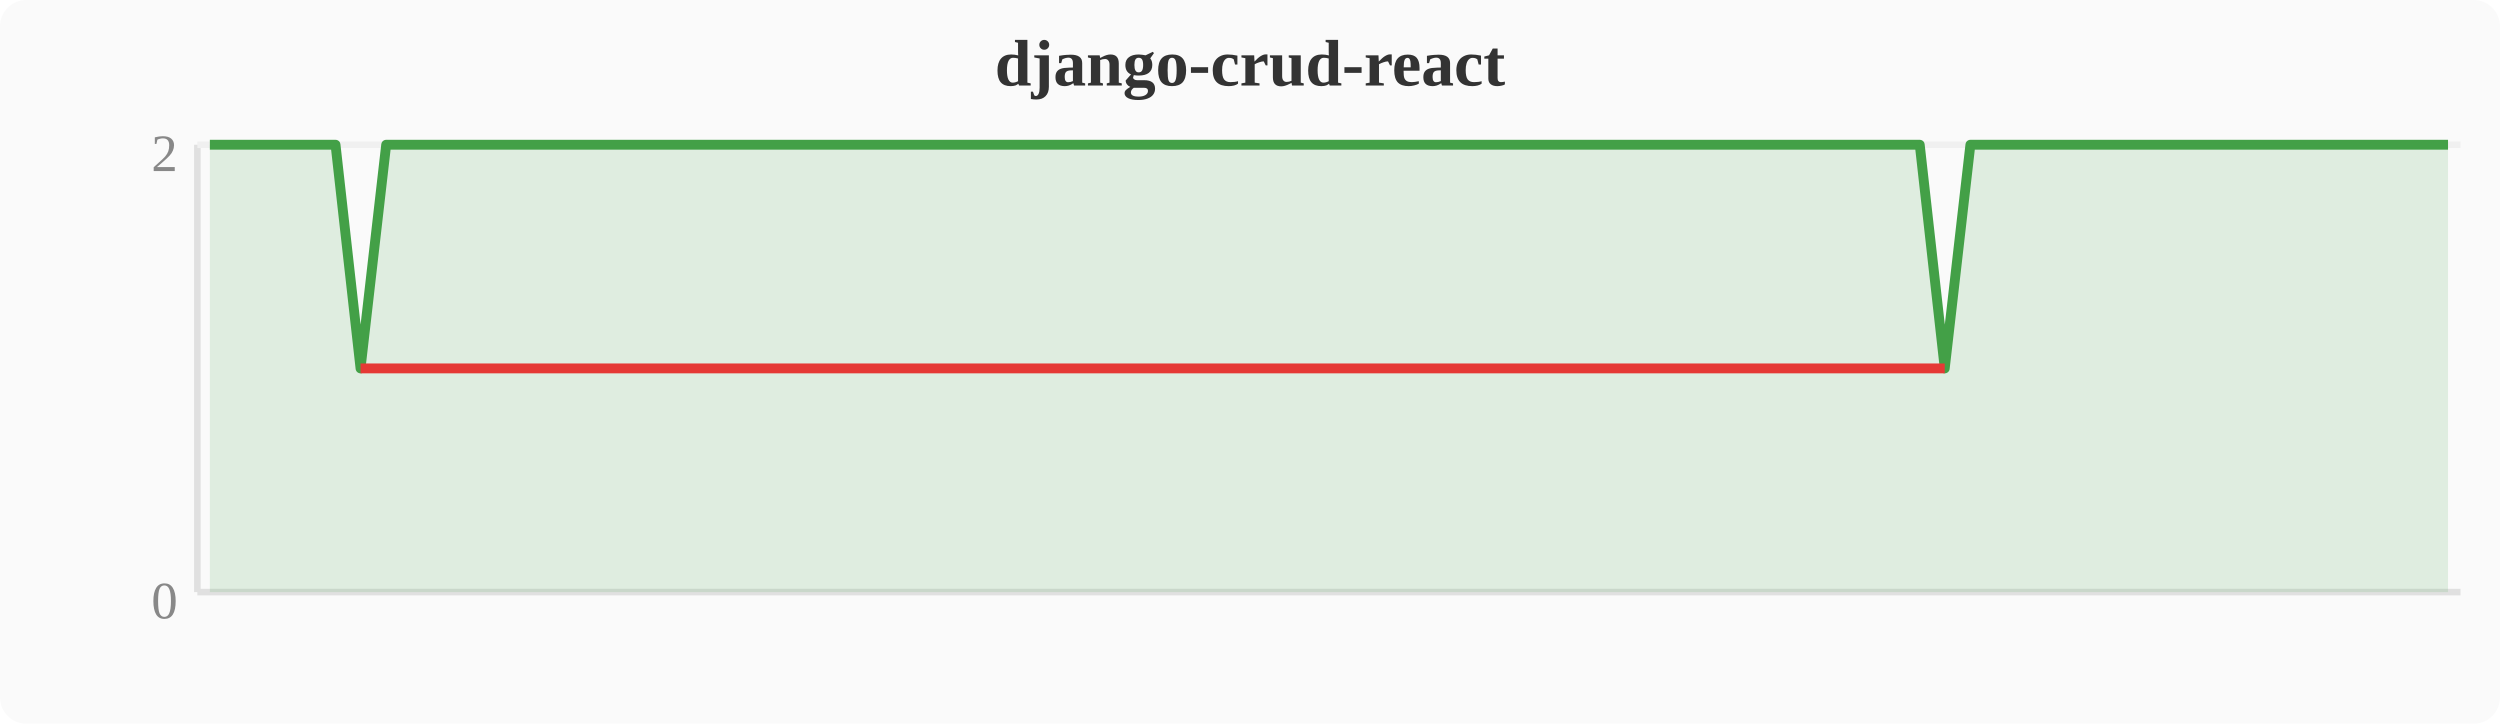
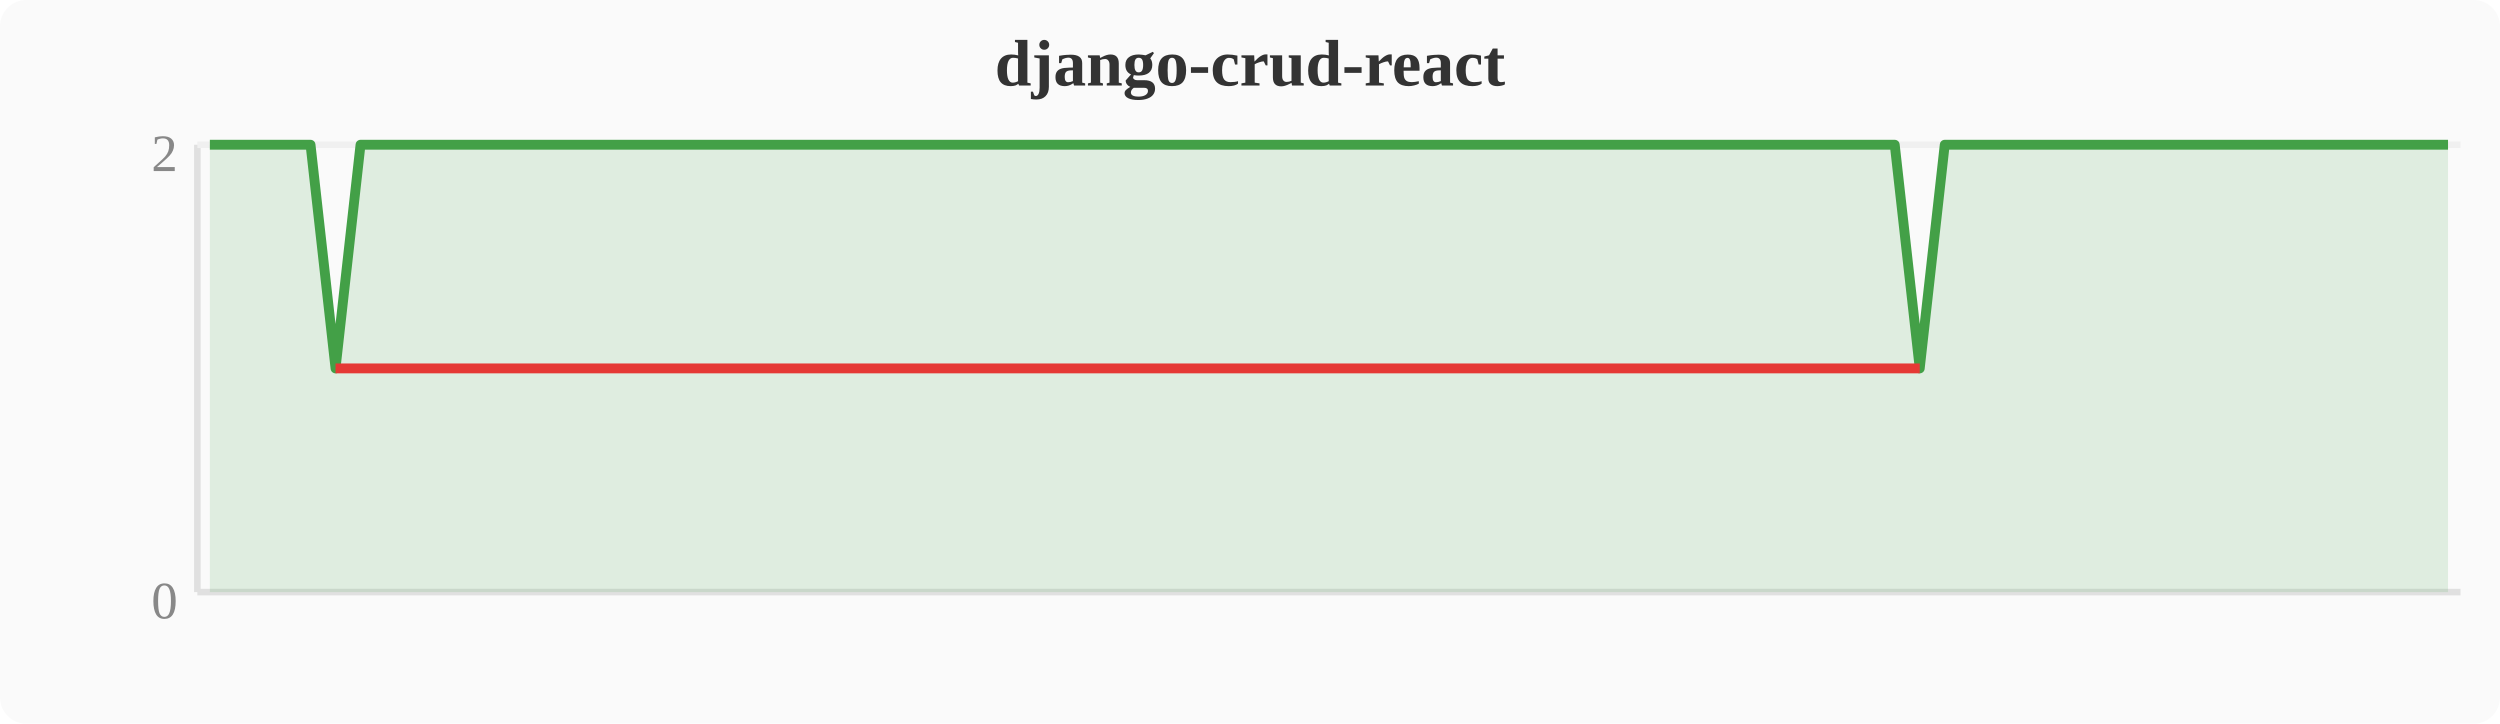
<svg xmlns="http://www.w3.org/2000/svg" width="380" height="110" viewBox="0 0 380 110">
  <rect width="380" height="110" fill="#fafafa" rx="4" />
  <text x="190" y="13" text-anchor="middle" font-size="10" font-weight="bold" fill="#333">django-crud-react</text>
  <line x1="30" y1="22" x2="30" y2="90" stroke="#e0e0e0" stroke-width="1" />
  <line x1="30" y1="90" x2="374" y2="90" stroke="#e0e0e0" stroke-width="1" />
  <line x1="30" y1="22" x2="374" y2="22" stroke="#f0f0f0" stroke-width="1" />
  <text x="27" y="94" text-anchor="end" font-size="8" fill="#888">0</text>
  <text x="27" y="26" text-anchor="end" font-size="8" fill="#888">2</text>
-   <polygon points="31.9,22.0 35.7,22.0 39.6,22.0 43.4,22.0 47.2,22.0 51.0,22.0 54.8,56.0 58.7,22.0 62.5,22.0 66.3,22.0 70.1,22.0 74.0,22.0 77.8,22.0 81.6,22.0 85.4,22.0 89.2,22.0 93.1,22.0 96.9,22.0 100.7,22.0 104.5,22.0 108.4,22.0 112.2,22.0 116.0,22.0 119.8,22.0 123.6,22.0 127.5,22.0 131.3,22.0 135.1,22.0 138.9,22.0 142.8,22.0 146.6,22.0 150.4,22.0 154.2,22.0 158.0,22.0 161.9,22.0 165.7,22.0 169.5,22.0 173.3,22.0 177.2,22.0 181.0,22.0 184.8,22.0 188.6,22.0 192.4,22.0 196.3,22.0 200.1,22.0 203.9,22.0 207.7,22.0 211.6,22.0 215.4,22.0 219.2,22.0 223.0,22.0 226.8,22.0 230.7,22.0 234.5,22.0 238.3,22.0 242.1,22.0 246.0,22.0 249.8,22.0 253.6,22.0 257.4,22.0 261.2,22.0 265.1,22.0 268.9,22.0 272.7,22.0 276.5,22.0 280.4,22.0 284.2,22.0 288.0,22.0 291.8,22.0 295.6,56.0 299.5,22.0 303.3,22.0 307.1,22.0 310.9,22.0 314.8,22.0 318.6,22.0 322.4,22.0 326.2,22.0 330.0,22.0 333.9,22.0 337.7,22.0 341.5,22.0 345.3,22.0 349.2,22.0 353.0,22.0 356.8,22.0 360.6,22.0 364.4,22.0 368.3,22.0 372.1,22.0 372.1,90 31.9,90" fill="#43a047" opacity="0.15" />
-   <polyline points="31.9,22.0 35.7,22.0 39.6,22.0 43.4,22.0 47.2,22.0 51.0,22.0 54.8,56.0 58.7,22.0 62.5,22.0 66.3,22.0 70.1,22.0 74.0,22.0 77.8,22.0 81.6,22.0 85.4,22.0 89.2,22.0 93.1,22.0 96.9,22.0 100.7,22.0 104.5,22.0 108.4,22.0 112.2,22.0 116.0,22.0 119.8,22.0 123.6,22.0 127.5,22.0 131.3,22.0 135.1,22.0 138.9,22.0 142.8,22.0 146.6,22.0 150.4,22.0 154.2,22.0 158.0,22.0 161.9,22.0 165.7,22.0 169.5,22.0 173.3,22.0 177.2,22.0 181.0,22.0 184.8,22.0 188.6,22.0 192.4,22.0 196.3,22.0 200.1,22.0 203.9,22.0 207.7,22.0 211.6,22.0 215.4,22.0 219.2,22.0 223.0,22.0 226.8,22.0 230.7,22.0 234.5,22.0 238.3,22.0 242.1,22.0 246.0,22.0 249.8,22.0 253.6,22.0 257.4,22.0 261.2,22.0 265.1,22.0 268.9,22.0 272.7,22.0 276.5,22.0 280.4,22.0 284.2,22.0 288.0,22.0 291.8,22.0 295.6,56.0 299.5,22.0 303.3,22.0 307.1,22.0 310.9,22.0 314.8,22.0 318.6,22.0 322.4,22.0 326.2,22.0 330.0,22.0 333.9,22.0 337.7,22.0 341.5,22.0 345.3,22.0 349.2,22.0 353.0,22.0 356.8,22.0 360.6,22.0 364.4,22.0 368.3,22.0 372.1,22.0" fill="none" stroke="#43a047" stroke-width="1.5" stroke-linejoin="round" />
-   <polyline points="54.8,56.0 295.6,56.0" fill="none" stroke="#e53935" stroke-width="1.5" stroke-linejoin="round" />
+   <polygon points="31.9,22.0 35.7,22.0 39.6,22.0 43.4,22.0 47.2,22.0 51.0,56.0 54.8,22.0 58.7,22.0 62.5,22.0 66.3,22.0 70.1,22.0 74.0,22.0 77.8,22.0 81.6,22.0 85.4,22.0 89.2,22.0 93.1,22.0 96.9,22.0 100.7,22.0 104.5,22.0 108.4,22.0 112.2,22.0 116.0,22.0 119.8,22.0 123.6,22.0 127.5,22.0 131.3,22.0 135.1,22.0 138.9,22.0 142.8,22.0 146.6,22.0 150.4,22.0 154.2,22.0 158.0,22.0 161.9,22.0 165.7,22.0 169.5,22.0 173.3,22.0 177.2,22.0 181.0,22.0 184.8,22.0 188.6,22.0 192.4,22.0 196.3,22.0 200.1,22.0 203.9,22.0 207.7,22.0 211.6,22.0 215.4,22.0 219.2,22.0 223.0,22.0 226.8,22.0 230.7,22.0 234.5,22.0 238.3,22.0 242.1,22.0 246.0,22.0 249.8,22.0 253.6,22.0 257.4,22.0 261.2,22.0 265.1,22.0 268.9,22.0 272.7,22.0 276.5,22.0 280.4,22.0 284.2,22.0 288.0,22.0 291.8,56.0 295.6,22.0 299.5,22.0 303.3,22.0 307.1,22.0 310.9,22.0 314.8,22.0 318.6,22.0 322.4,22.0 326.2,22.0 330.0,22.0 333.9,22.0 337.7,22.0 341.5,22.0 345.3,22.0 349.2,22.0 353.0,22.0 356.8,22.0 360.6,22.0 364.4,22.0 368.3,22.0 372.1,22.0 372.1,90 31.9,90" fill="#43a047" opacity="0.15" />
+   <polyline points="31.9,22.0 35.7,22.0 39.6,22.0 43.4,22.0 47.2,22.0 51.0,56.0 54.8,22.0 58.7,22.0 62.5,22.0 66.3,22.0 70.1,22.0 74.0,22.0 77.8,22.0 81.6,22.0 85.4,22.0 89.2,22.0 93.1,22.0 96.9,22.0 100.7,22.0 104.5,22.0 108.4,22.0 112.2,22.0 116.0,22.0 119.8,22.0 123.6,22.0 127.5,22.0 131.3,22.0 135.1,22.0 138.9,22.0 142.8,22.0 146.6,22.0 150.4,22.0 154.2,22.0 158.0,22.0 161.9,22.0 165.7,22.0 169.5,22.0 173.3,22.0 177.2,22.0 181.0,22.0 184.8,22.0 188.6,22.0 192.4,22.0 196.3,22.0 200.1,22.0 203.9,22.0 207.7,22.0 211.6,22.0 215.4,22.0 219.2,22.0 223.0,22.0 226.8,22.0 230.7,22.0 234.5,22.0 238.3,22.0 242.1,22.0 246.0,22.0 249.8,22.0 253.6,22.0 257.4,22.0 261.2,22.0 265.1,22.0 268.9,22.0 272.7,22.0 276.5,22.0 280.4,22.0 284.2,22.0 288.0,22.0 291.8,56.0 295.6,22.0 299.5,22.0 303.3,22.0 307.1,22.0 310.9,22.0 314.8,22.0 318.6,22.0 322.4,22.0 326.2,22.0 330.0,22.0 333.9,22.0 337.7,22.0 341.5,22.0 345.3,22.0 349.2,22.0 353.0,22.0 356.8,22.0 360.6,22.0 364.4,22.0 368.3,22.0 372.1,22.0" fill="none" stroke="#43a047" stroke-width="1.5" stroke-linejoin="round" />
+   <polyline points="51.0,56.0 291.8,56.0" fill="none" stroke="#e53935" stroke-width="1.5" stroke-linejoin="round" />
</svg>
